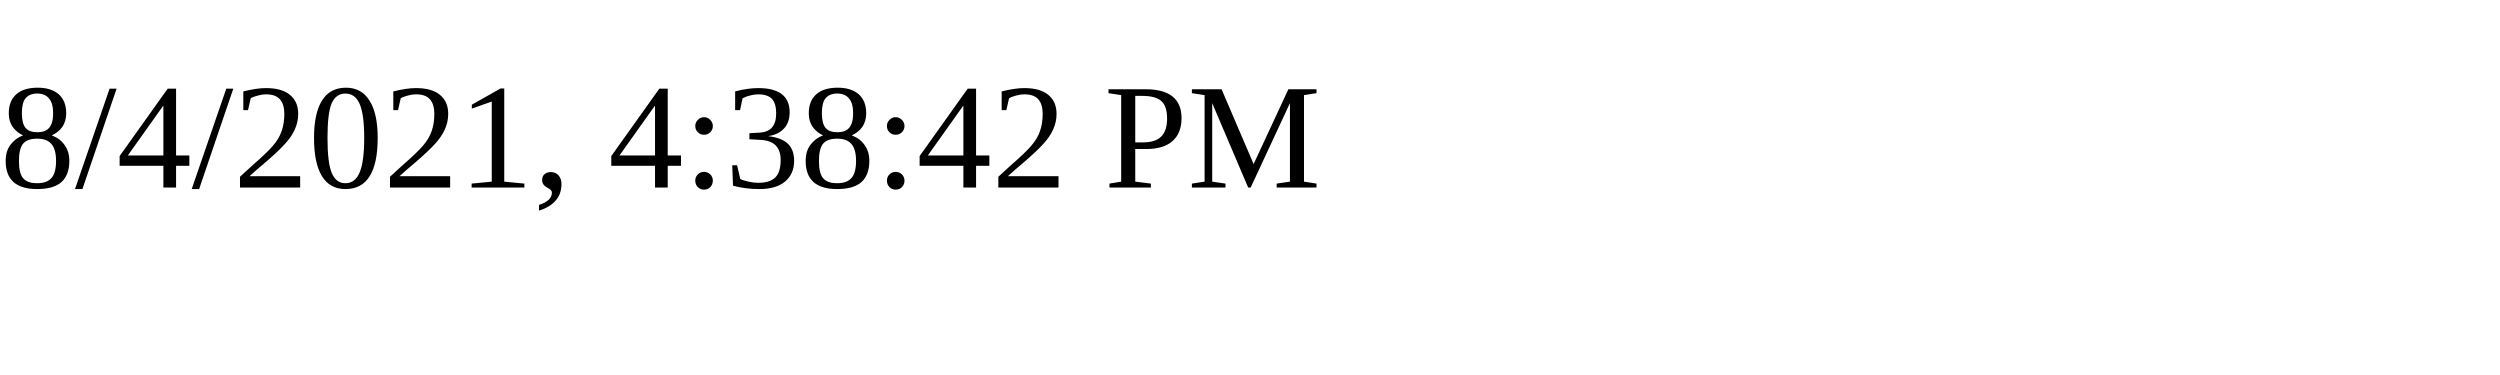
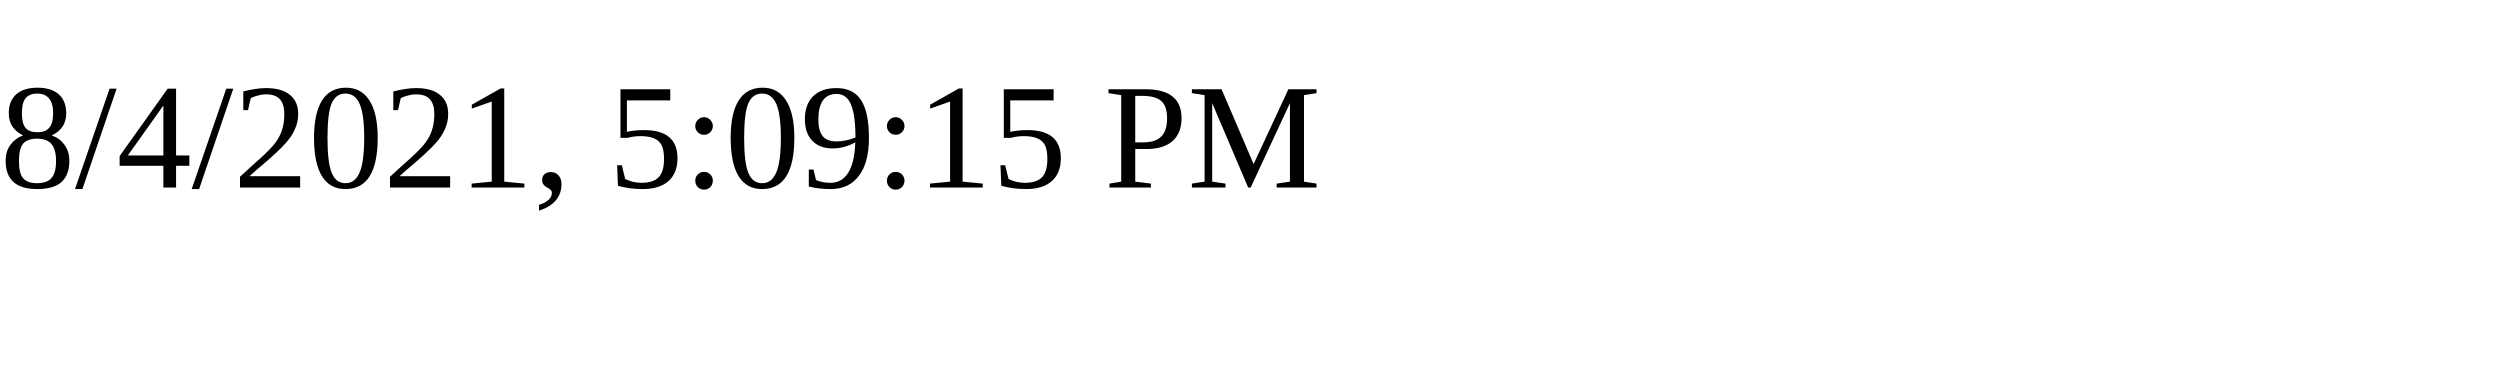
<svg xmlns="http://www.w3.org/2000/svg" height="30" width="200">
-   <text x="0" y="15">8/4/2021, 4:38:42 PM</text>
+   <text x="0" y="15">8/4/2021, 5:09:15 PM</text>
</svg>
